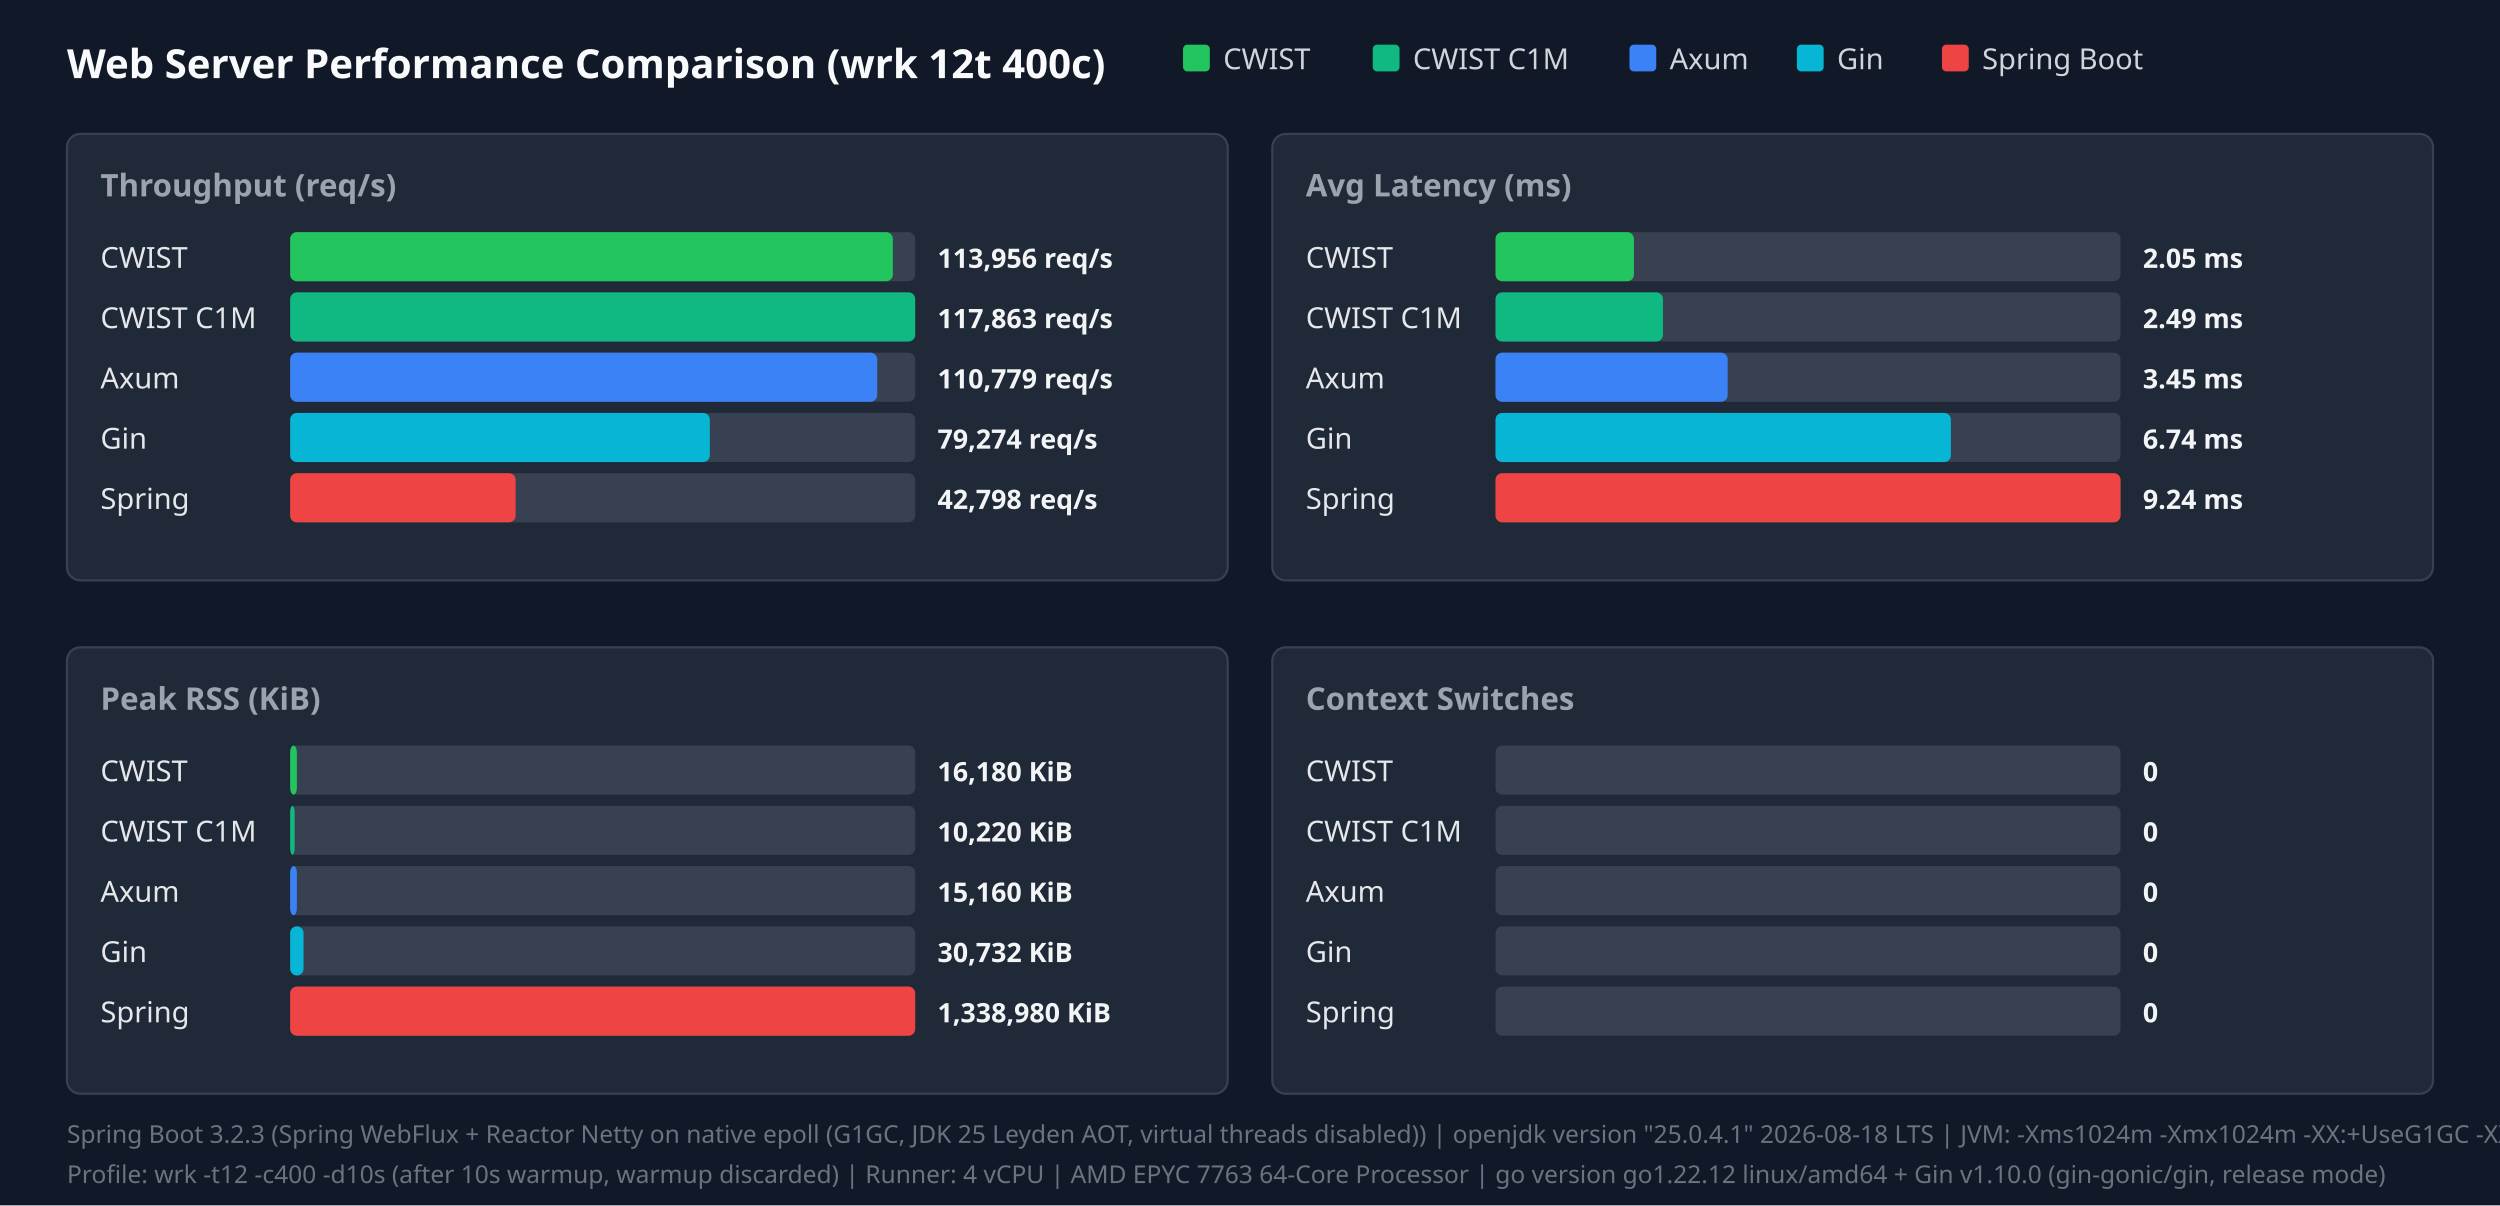
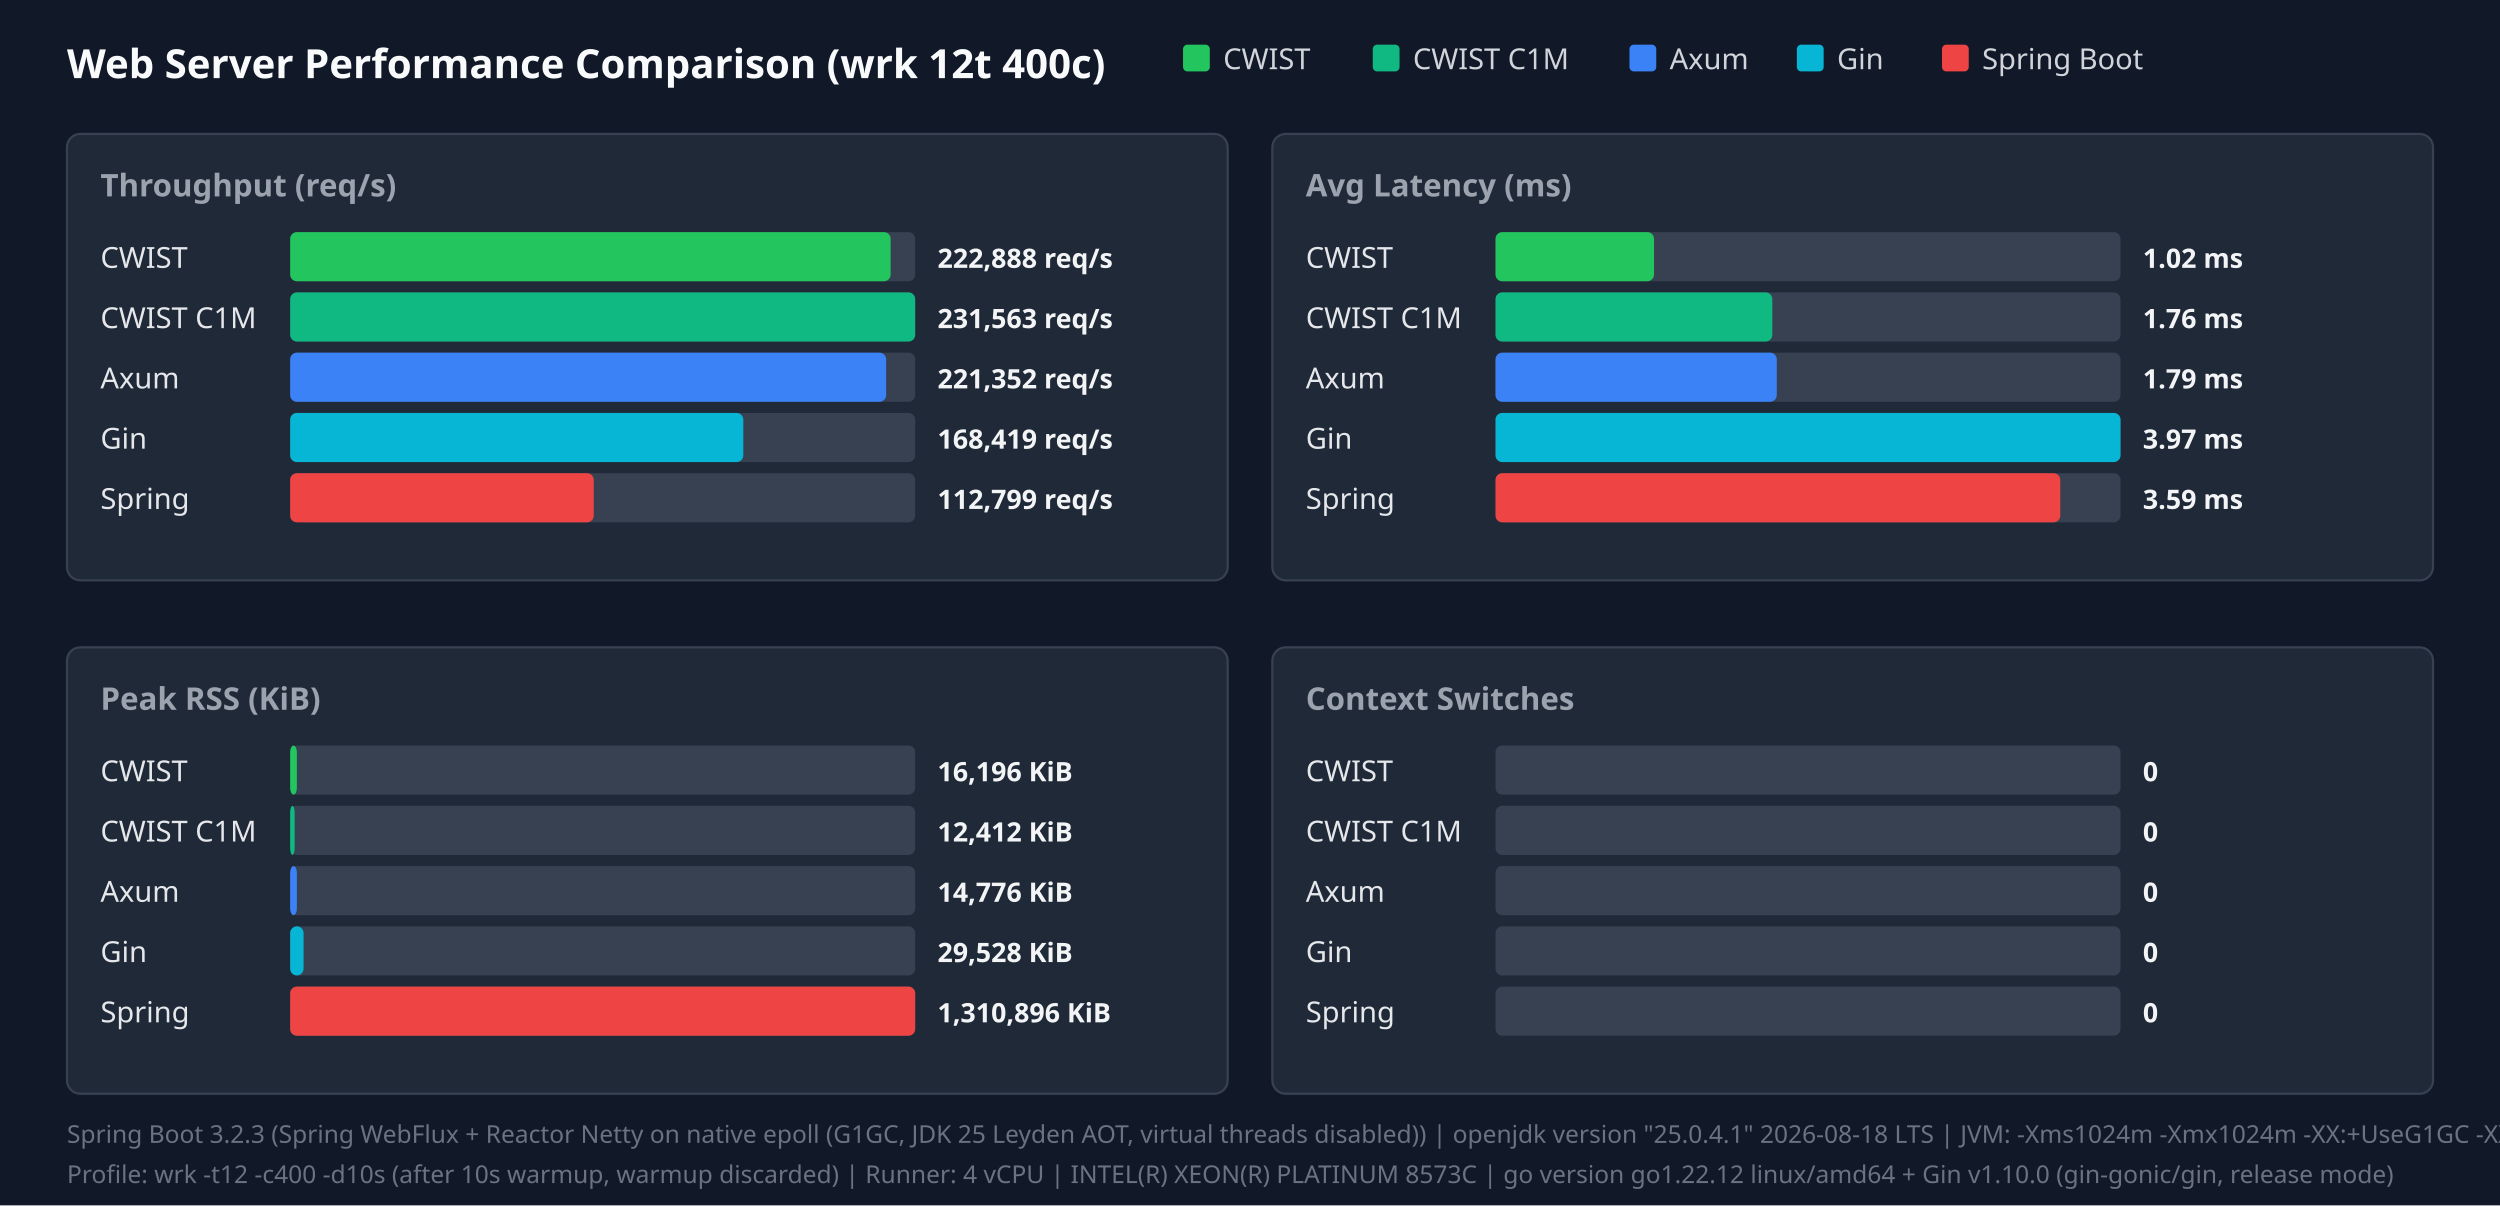
<svg xmlns="http://www.w3.org/2000/svg" width="1120" height="540" viewBox="0 0 1120 540">
  <style>.title{font:18px sans-serif;font-weight:bold;fill:#f9fafb}.panel-title{font:14px sans-serif;font-weight:600;fill:#9ca3af}.legend{font:13px sans-serif;fill:#d1d5db}.bar-label{font:13px sans-serif;font-weight:500;fill:#e5e7eb}.bar-val{font:12px sans-serif;font-weight:bold;fill:#f3f4f6}.footer{font:11px sans-serif;fill:#6b7280}</style>
  <rect width="100%" height="100%" fill="#111827" />
  <text x="30" y="35" class="title">Web Server Performance Comparison (wrk 12t 400c)</text>
  <rect x="530" y="20" width="12" height="12" fill="#22c55e" rx="2" />
  <text x="548" y="31" class="legend">CWIST</text>
  <rect x="615" y="20" width="12" height="12" fill="#10b981" rx="2" />
  <text x="633" y="31" class="legend">CWIST C1M</text>
  <rect x="730" y="20" width="12" height="12" fill="#3b82f6" rx="2" />
  <text x="748" y="31" class="legend">Axum</text>
  <rect x="805" y="20" width="12" height="12" fill="#06b6d4" rx="2" />
  <text x="823" y="31" class="legend">Gin</text>
  <rect x="870" y="20" width="12" height="12" fill="#ef4444" rx="2" />
  <text x="888" y="31" class="legend">Spring Boot</text>
  <rect x="30" y="60" width="520" height="200" fill="#1f2937" rx="6" stroke="#374151" />
  <text x="45" y="88" class="panel-title">Throughput (req/s)</text>
  <text x="45" y="120" class="bar-label">CWIST</text>
  <rect x="130" y="104" width="280" height="22" fill="#374151" rx="3" />
-   <rect x="130" y="104" width="270" height="22" fill="#22c55e" rx="3" />
-   <text x="420" y="120" class="bar-val">113,956 req/s</text>
+   <rect x="130" y="104" width="269" height="22" fill="#22c55e" rx="3" />
+   <text x="420" y="120" class="bar-val">222,888 req/s</text>
  <text x="45" y="147" class="bar-label">CWIST C1M</text>
  <rect x="130" y="131" width="280" height="22" fill="#374151" rx="3" />
  <rect x="130" y="131" width="280" height="22" fill="#10b981" rx="3" />
-   <text x="420" y="147" class="bar-val">117,863 req/s</text>
+   <text x="420" y="147" class="bar-val">231,563 req/s</text>
  <text x="45" y="174" class="bar-label">Axum</text>
  <rect x="130" y="158" width="280" height="22" fill="#374151" rx="3" />
-   <rect x="130" y="158" width="263" height="22" fill="#3b82f6" rx="3" />
-   <text x="420" y="174" class="bar-val">110,779 req/s</text>
+   <rect x="130" y="158" width="267" height="22" fill="#3b82f6" rx="3" />
+   <text x="420" y="174" class="bar-val">221,352 req/s</text>
  <text x="45" y="201" class="bar-label">Gin</text>
  <rect x="130" y="185" width="280" height="22" fill="#374151" rx="3" />
-   <rect x="130" y="185" width="188" height="22" fill="#06b6d4" rx="3" />
-   <text x="420" y="201" class="bar-val">79,274 req/s</text>
+   <rect x="130" y="185" width="203" height="22" fill="#06b6d4" rx="3" />
+   <text x="420" y="201" class="bar-val">168,419 req/s</text>
  <text x="45" y="228" class="bar-label">Spring</text>
  <rect x="130" y="212" width="280" height="22" fill="#374151" rx="3" />
-   <rect x="130" y="212" width="101" height="22" fill="#ef4444" rx="3" />
-   <text x="420" y="228" class="bar-val">42,798 req/s</text>
+   <rect x="130" y="212" width="136" height="22" fill="#ef4444" rx="3" />
+   <text x="420" y="228" class="bar-val">112,799 req/s</text>
  <rect x="570" y="60" width="520" height="200" fill="#1f2937" rx="6" stroke="#374151" />
  <text x="585" y="88" class="panel-title">Avg Latency (ms)</text>
  <text x="585" y="120" class="bar-label">CWIST</text>
  <rect x="670" y="104" width="280" height="22" fill="#374151" rx="3" />
-   <rect x="670" y="104" width="62" height="22" fill="#22c55e" rx="3" />
-   <text x="960" y="120" class="bar-val">2.05 ms</text>
+   <rect x="670" y="104" width="71" height="22" fill="#22c55e" rx="3" />
+   <text x="960" y="120" class="bar-val">1.02 ms</text>
  <text x="585" y="147" class="bar-label">CWIST C1M</text>
  <rect x="670" y="131" width="280" height="22" fill="#374151" rx="3" />
-   <rect x="670" y="131" width="75" height="22" fill="#10b981" rx="3" />
-   <text x="960" y="147" class="bar-val">2.49 ms</text>
+   <rect x="670" y="131" width="124" height="22" fill="#10b981" rx="3" />
+   <text x="960" y="147" class="bar-val">1.76 ms</text>
  <text x="585" y="174" class="bar-label">Axum</text>
  <rect x="670" y="158" width="280" height="22" fill="#374151" rx="3" />
-   <rect x="670" y="158" width="104" height="22" fill="#3b82f6" rx="3" />
-   <text x="960" y="174" class="bar-val">3.45 ms</text>
+   <rect x="670" y="158" width="126" height="22" fill="#3b82f6" rx="3" />
+   <text x="960" y="174" class="bar-val">1.79 ms</text>
  <text x="585" y="201" class="bar-label">Gin</text>
  <rect x="670" y="185" width="280" height="22" fill="#374151" rx="3" />
-   <rect x="670" y="185" width="204" height="22" fill="#06b6d4" rx="3" />
-   <text x="960" y="201" class="bar-val">6.74 ms</text>
+   <rect x="670" y="185" width="280" height="22" fill="#06b6d4" rx="3" />
+   <text x="960" y="201" class="bar-val">3.97 ms</text>
  <text x="585" y="228" class="bar-label">Spring</text>
  <rect x="670" y="212" width="280" height="22" fill="#374151" rx="3" />
-   <rect x="670" y="212" width="280" height="22" fill="#ef4444" rx="3" />
-   <text x="960" y="228" class="bar-val">9.24 ms</text>
+   <rect x="670" y="212" width="253" height="22" fill="#ef4444" rx="3" />
+   <text x="960" y="228" class="bar-val">3.59 ms</text>
  <rect x="30" y="290" width="520" height="200" fill="#1f2937" rx="6" stroke="#374151" />
  <text x="45" y="318" class="panel-title">Peak RSS (KiB)</text>
  <text x="45" y="350" class="bar-label">CWIST</text>
  <rect x="130" y="334" width="280" height="22" fill="#374151" rx="3" />
  <rect x="130" y="334" width="3" height="22" fill="#22c55e" rx="3" />
-   <text x="420" y="350" class="bar-val">16,180 KiB</text>
+   <text x="420" y="350" class="bar-val">16,196 KiB</text>
  <text x="45" y="377" class="bar-label">CWIST C1M</text>
  <rect x="130" y="361" width="280" height="22" fill="#374151" rx="3" />
  <rect x="130" y="361" width="2" height="22" fill="#10b981" rx="3" />
-   <text x="420" y="377" class="bar-val">10,220 KiB</text>
+   <text x="420" y="377" class="bar-val">12,412 KiB</text>
  <text x="45" y="404" class="bar-label">Axum</text>
  <rect x="130" y="388" width="280" height="22" fill="#374151" rx="3" />
  <rect x="130" y="388" width="3" height="22" fill="#3b82f6" rx="3" />
-   <text x="420" y="404" class="bar-val">15,160 KiB</text>
+   <text x="420" y="404" class="bar-val">14,776 KiB</text>
  <text x="45" y="431" class="bar-label">Gin</text>
  <rect x="130" y="415" width="280" height="22" fill="#374151" rx="3" />
  <rect x="130" y="415" width="6" height="22" fill="#06b6d4" rx="3" />
-   <text x="420" y="431" class="bar-val">30,732 KiB</text>
+   <text x="420" y="431" class="bar-val">29,528 KiB</text>
  <text x="45" y="458" class="bar-label">Spring</text>
  <rect x="130" y="442" width="280" height="22" fill="#374151" rx="3" />
  <rect x="130" y="442" width="280" height="22" fill="#ef4444" rx="3" />
-   <text x="420" y="458" class="bar-val">1,338,980 KiB</text>
+   <text x="420" y="458" class="bar-val">1,310,896 KiB</text>
  <rect x="570" y="290" width="520" height="200" fill="#1f2937" rx="6" stroke="#374151" />
  <text x="585" y="318" class="panel-title">Context Switches</text>
  <text x="585" y="350" class="bar-label">CWIST</text>
  <rect x="670" y="334" width="280" height="22" fill="#374151" rx="3" />
  <text x="960" y="350" class="bar-val">0</text>
  <text x="585" y="377" class="bar-label">CWIST C1M</text>
  <rect x="670" y="361" width="280" height="22" fill="#374151" rx="3" />
  <text x="960" y="377" class="bar-val">0</text>
  <text x="585" y="404" class="bar-label">Axum</text>
  <rect x="670" y="388" width="280" height="22" fill="#374151" rx="3" />
  <text x="960" y="404" class="bar-val">0</text>
  <text x="585" y="431" class="bar-label">Gin</text>
  <rect x="670" y="415" width="280" height="22" fill="#374151" rx="3" />
  <text x="960" y="431" class="bar-val">0</text>
  <text x="585" y="458" class="bar-label">Spring</text>
  <rect x="670" y="442" width="280" height="22" fill="#374151" rx="3" />
  <text x="960" y="458" class="bar-val">0</text>
  <text x="30" y="512" class="footer">Spring Boot 3.2.3 (Spring WebFlux + Reactor Netty on native epoll (G1GC, JDK 25 Leyden AOT, virtual threads disabled)) | openjdk version "25.0.4.1" 2026-08-18 LTS | JVM: -Xms1024m -Xmx1024m   -XX:+UseG1GC -XX:GCTimeRatio=99 -XX:G1HeapRegionSize=1m   -XX:+AlwaysPreTouch   -XX:CompileThreshold=1500 -XX:CICompilerCount=4   -Djava.security.egd=file:/dev/urandom   -Djava.net.preferIPv4Stack=true   -Dio.netty.allocator.type=pooled   -Dio.netty.leakDetection.level=disabled   -Dio.netty.buffer.checkBounds=false   -Dio.netty.buffer.checkAccessible=false   -Dreactor.netty.ioWorkerCount=4   -Xlog:gc*:file=/tmp/spring_gc.log:time,uptime,level,tags -XX:+AOTClassLinking -XX:AOTCache=/tmp/spring_bench/app.aot (JEP 483 + JEP 514 single-step AOT)</text>
-   <text x="30" y="530" class="footer">Profile: wrk -t12 -c400 -d10s (after 10s warmup, warmup discarded) | Runner: 4 vCPU | AMD EPYC 7763 64-Core Processor | go version go1.22.12 linux/amd64 + Gin v1.10.0 (gin-gonic/gin, release mode)</text>
+   <text x="30" y="530" class="footer">Profile: wrk -t12 -c400 -d10s (after 10s warmup, warmup discarded) | Runner: 4 vCPU | INTEL(R) XEON(R) PLATINUM 8573C | go version go1.22.12 linux/amd64 + Gin v1.10.0 (gin-gonic/gin, release mode)</text>
</svg>
